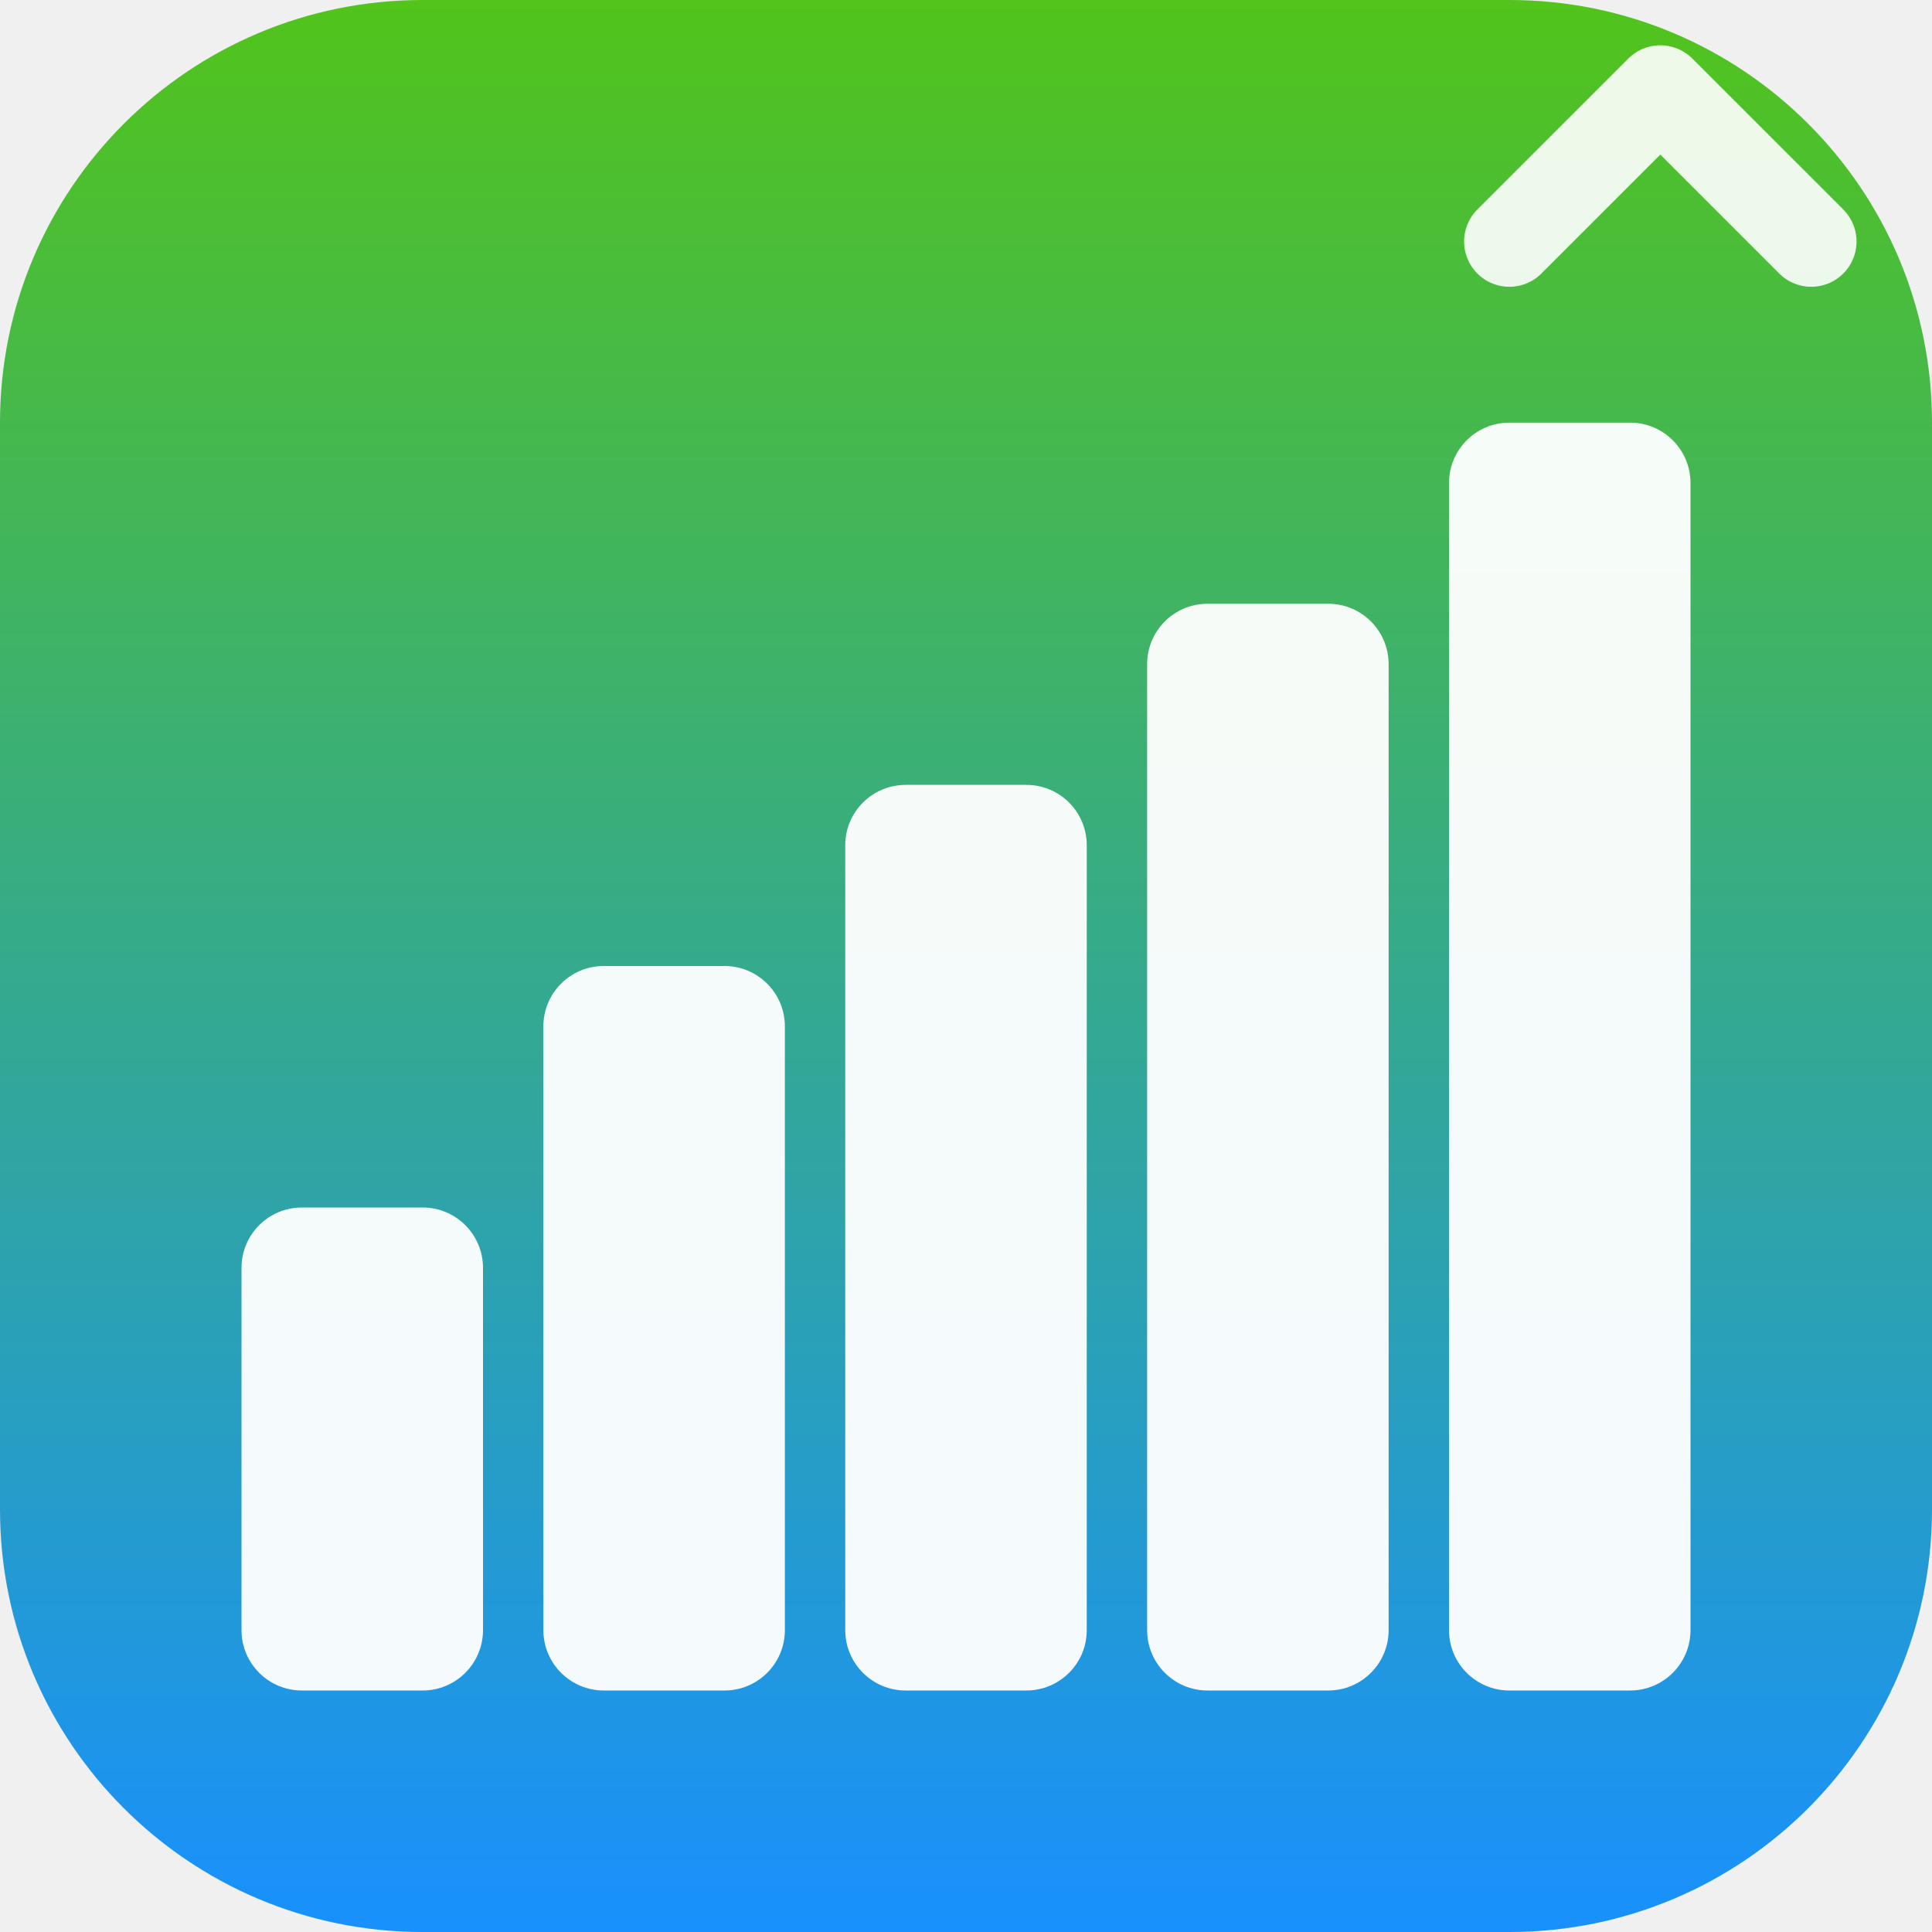
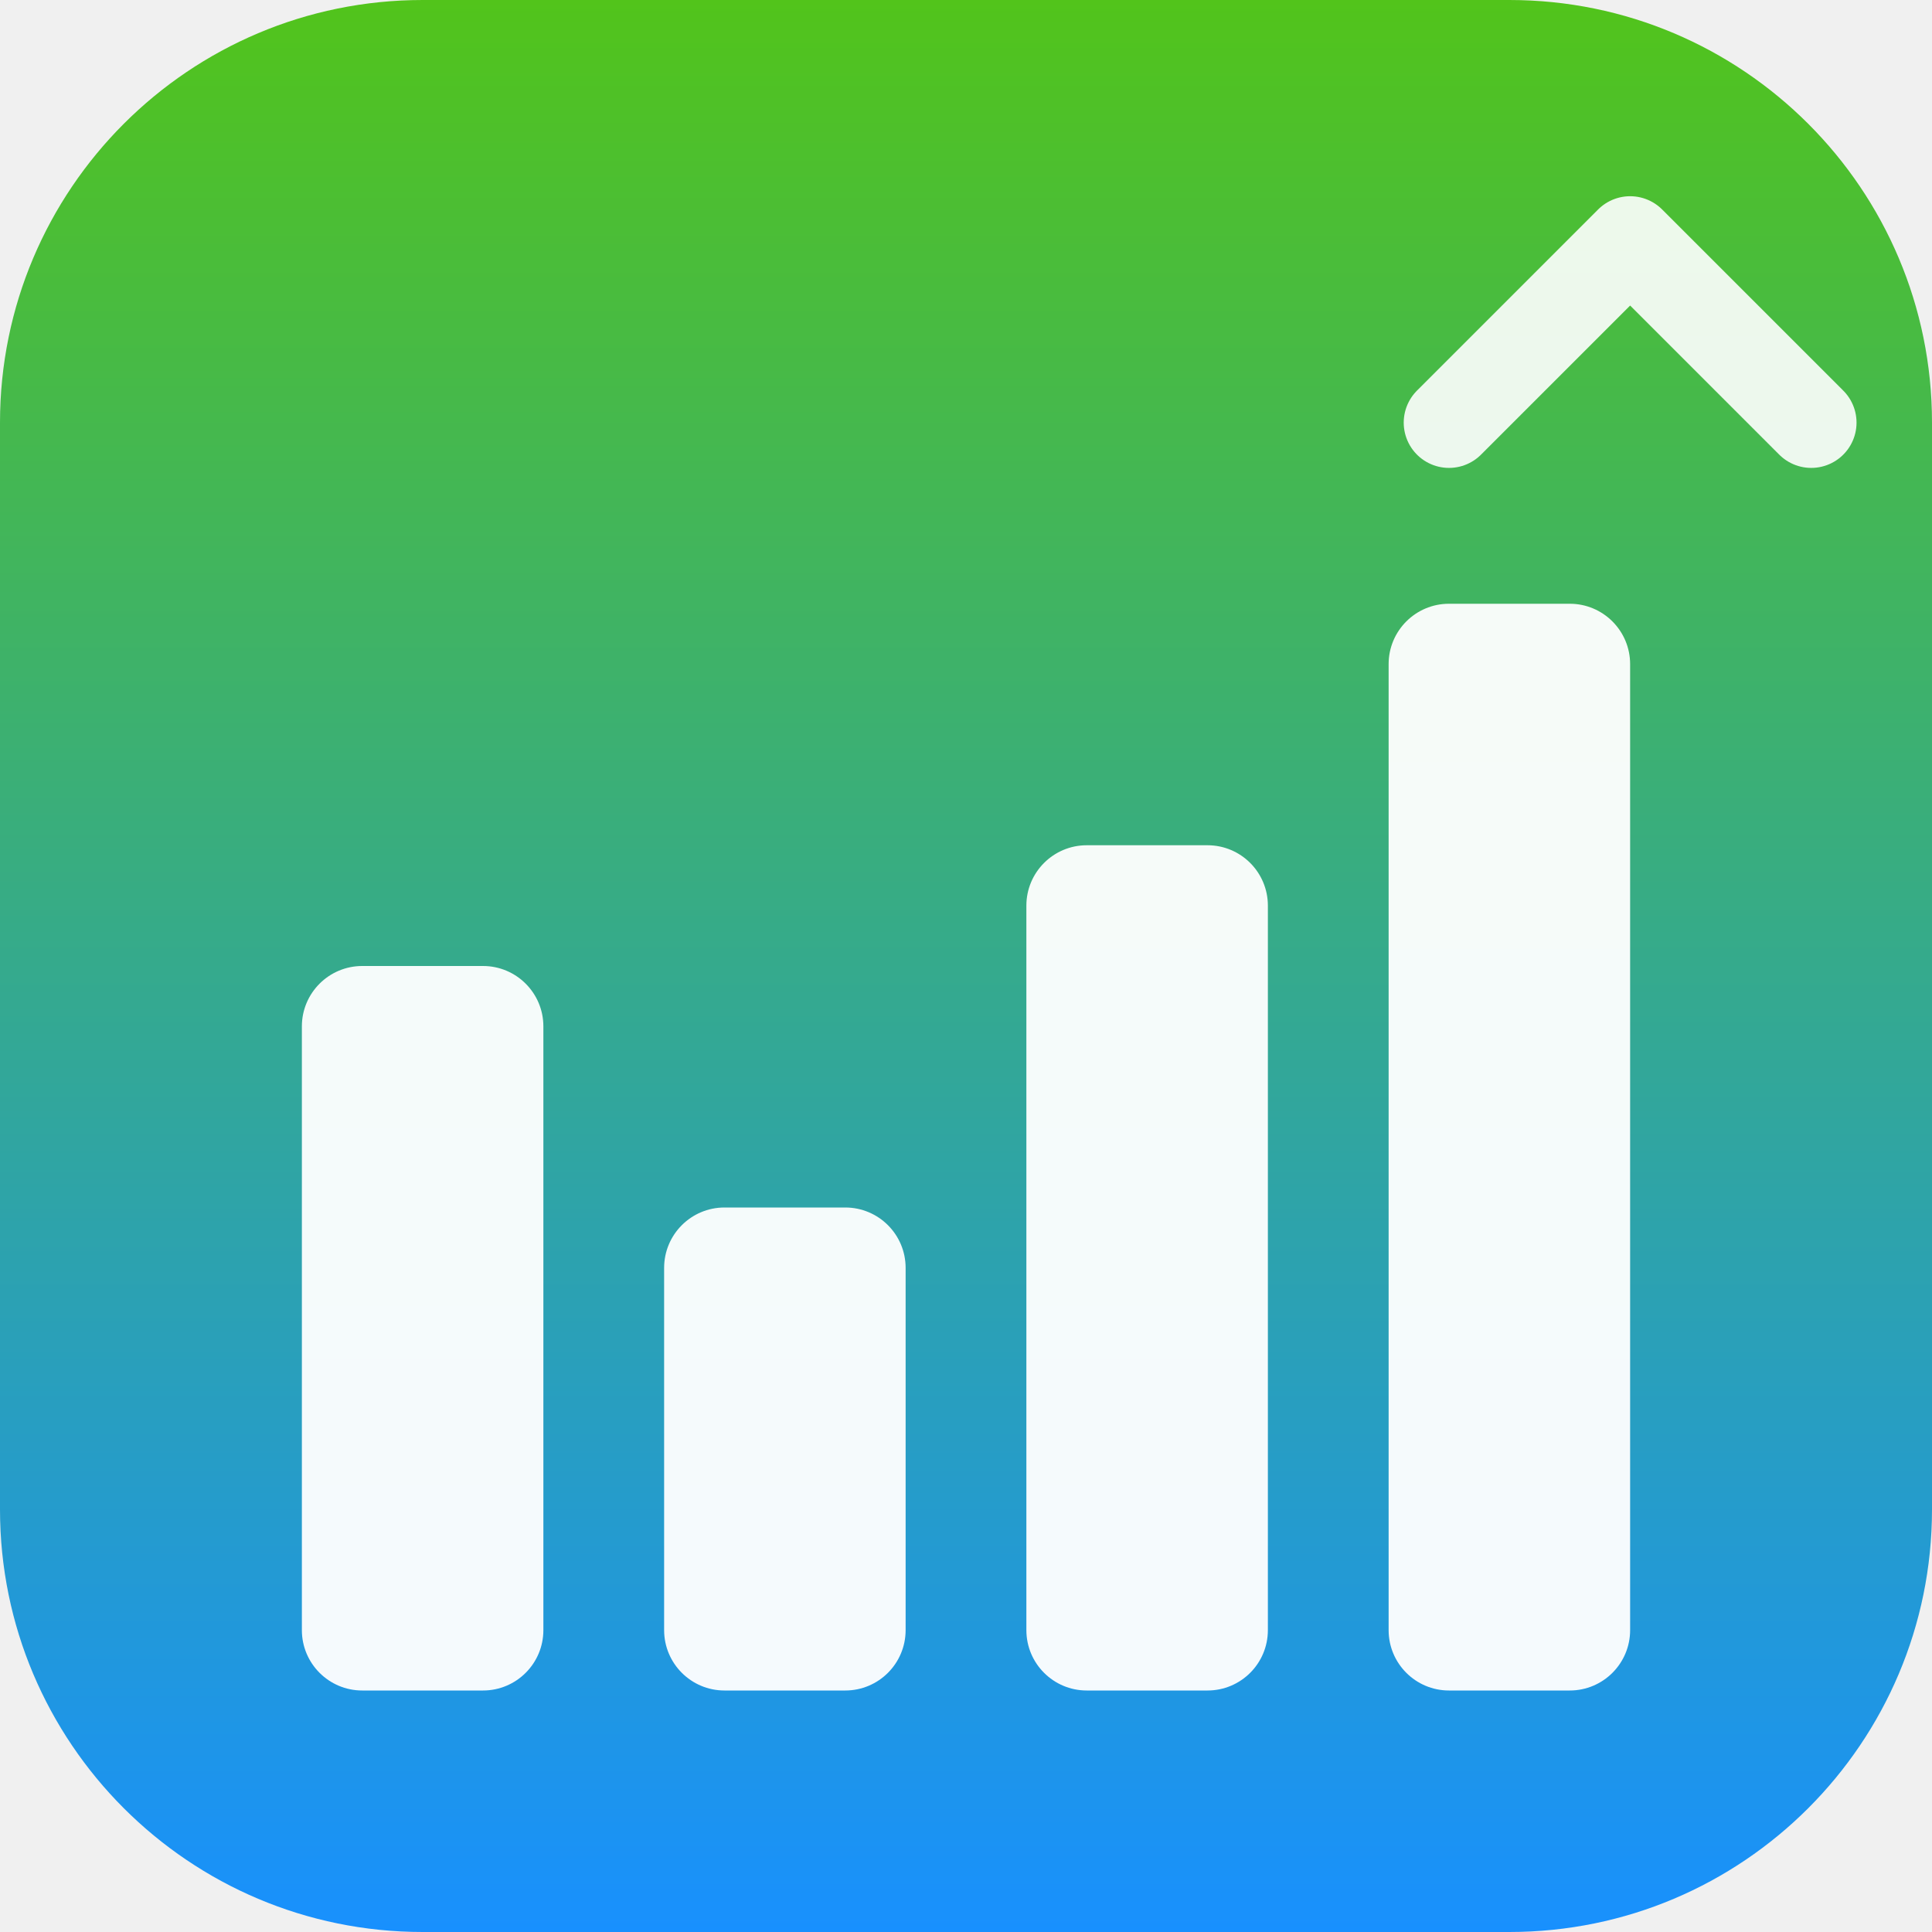
<svg xmlns="http://www.w3.org/2000/svg" width="32" height="32" viewBox="0 0 32 32" fill="none">
  <defs>
    <linearGradient id="favGrad" x1="0%" y1="100%" x2="0%" y2="0%">
      <stop offset="0%" style="stop-color:#1890FF;stop-opacity:1" />
      <stop offset="100%" style="stop-color:#52C41A;stop-opacity:1" />
    </linearGradient>
  </defs>
  <rect width="32" height="32" rx="7" fill="url(#favGrad)" />
  <g opacity="0.95">
-     <rect x="4" y="20" width="4" height="8" rx="1" fill="#FFFFFF" />
-     <rect x="9" y="16" width="4" height="12" rx="1" fill="#FFFFFF" />
-     <rect x="14" y="13" width="4" height="15" rx="1" fill="#FFFFFF" />
-     <rect x="19" y="10" width="4" height="18" rx="1" fill="#FFFFFF" />
-     <rect x="24" y="7" width="4" height="21" rx="1" fill="#FFFFFF" />
+     <rect x="5" y="16" width="4" height="12" rx="1" fill="#FFFFFF" />
+     <rect x="11" y="20" width="4" height="8" rx="1" fill="#FFFFFF" />
+     <rect x="17" y="14" width="4" height="14" rx="1" fill="#FFFFFF" />
+     <rect x="23" y="10" width="4" height="18" rx="1" fill="#FFFFFF" />
  </g>
-   <path d="M 25 4 L 27.5 1.5 L 30 4" stroke="#FFFFFF" stroke-width="1.5" fill="none" stroke-linecap="round" stroke-linejoin="round" opacity="0.9" />
+   <path d="M 24 7 L 27 4 L 30 7" stroke="#FFFFFF" stroke-width="1.5" fill="none" stroke-linecap="round" stroke-linejoin="round" opacity="0.9" />
</svg>
